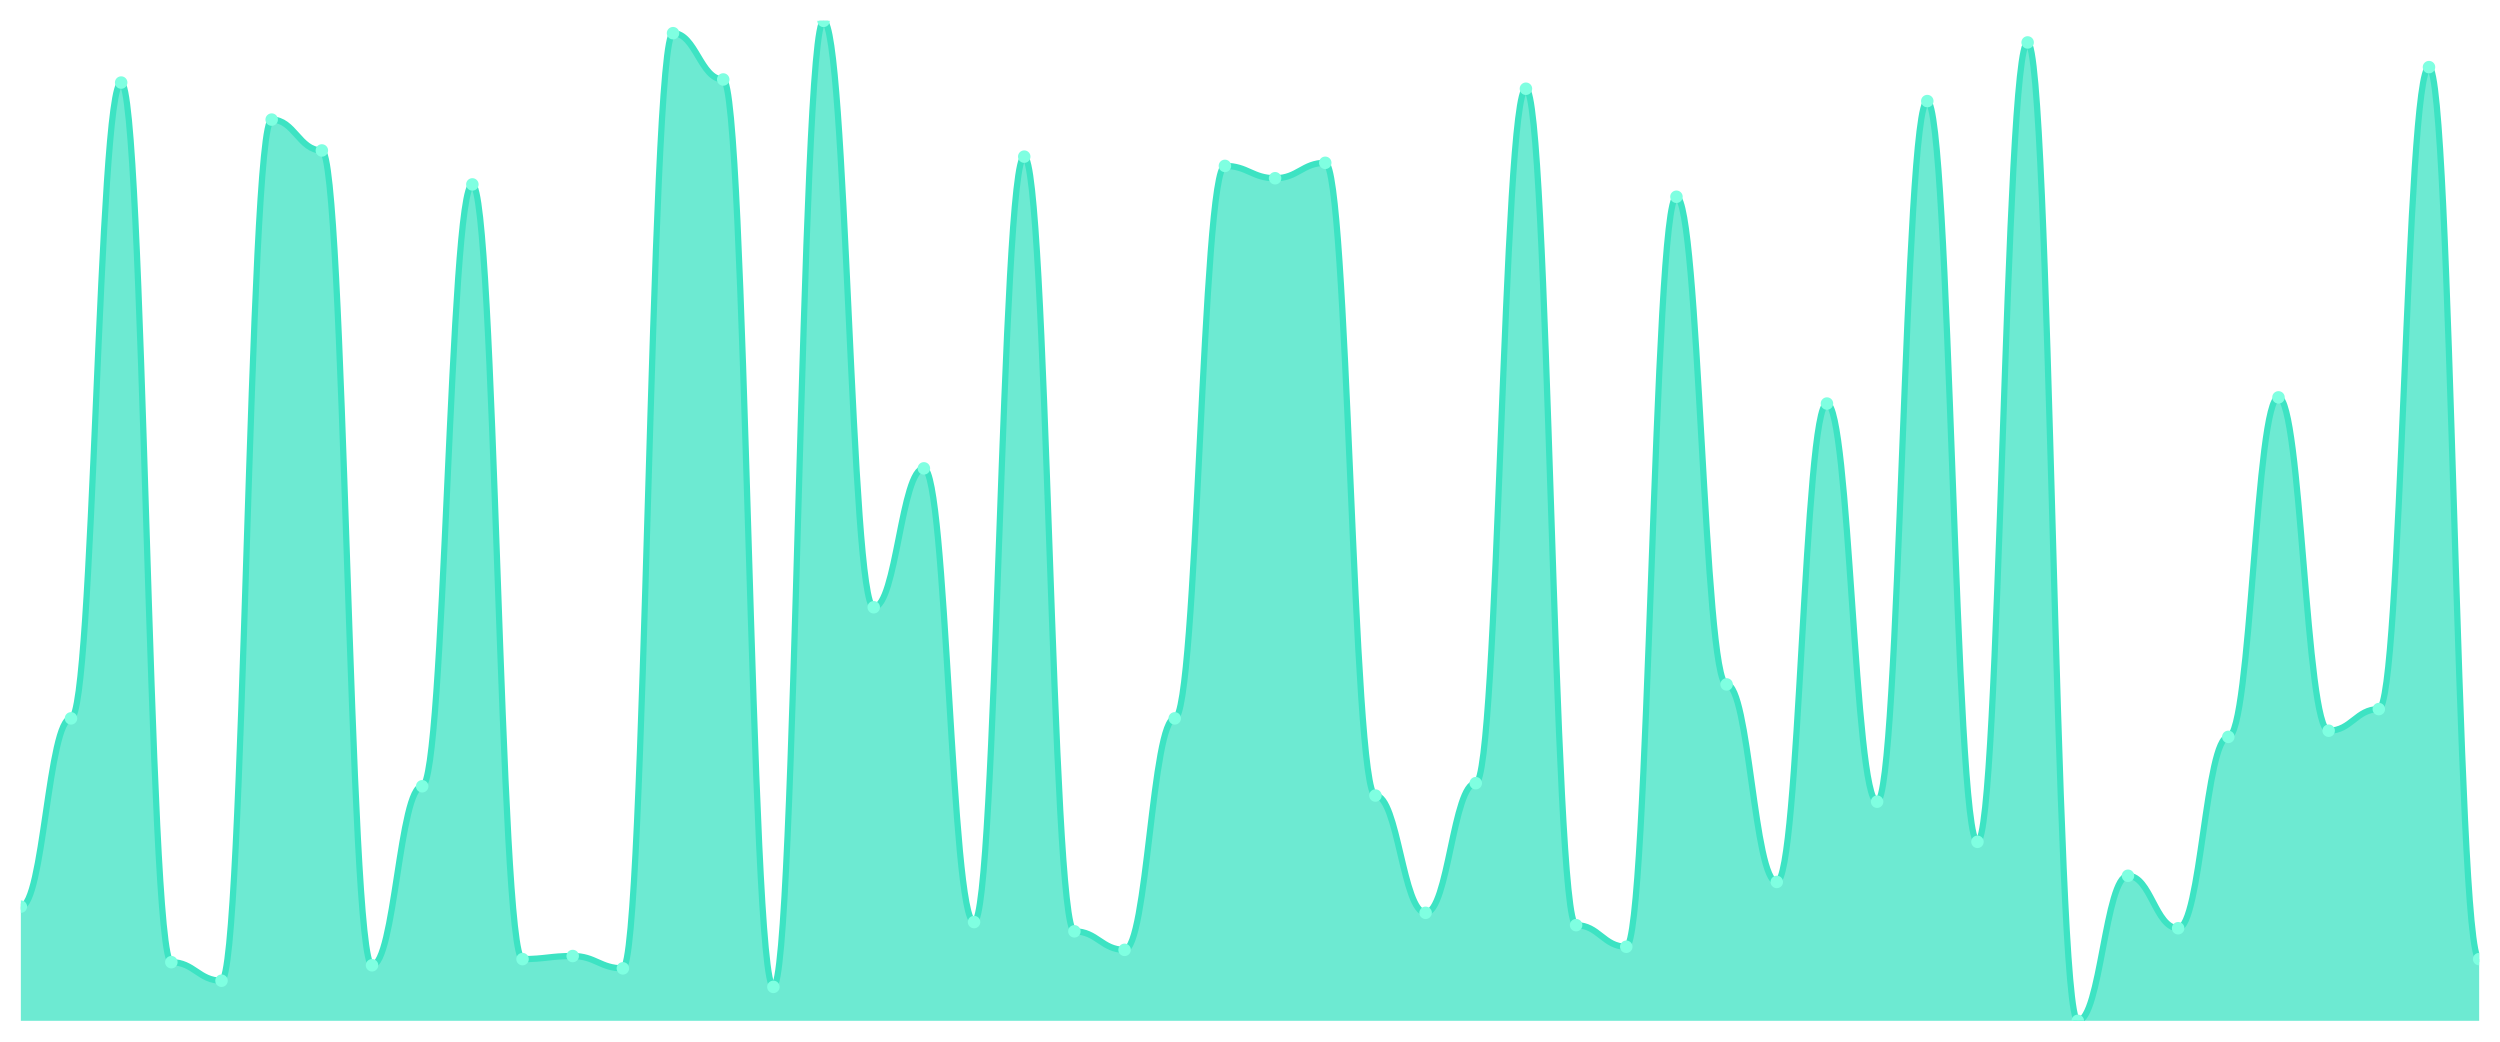
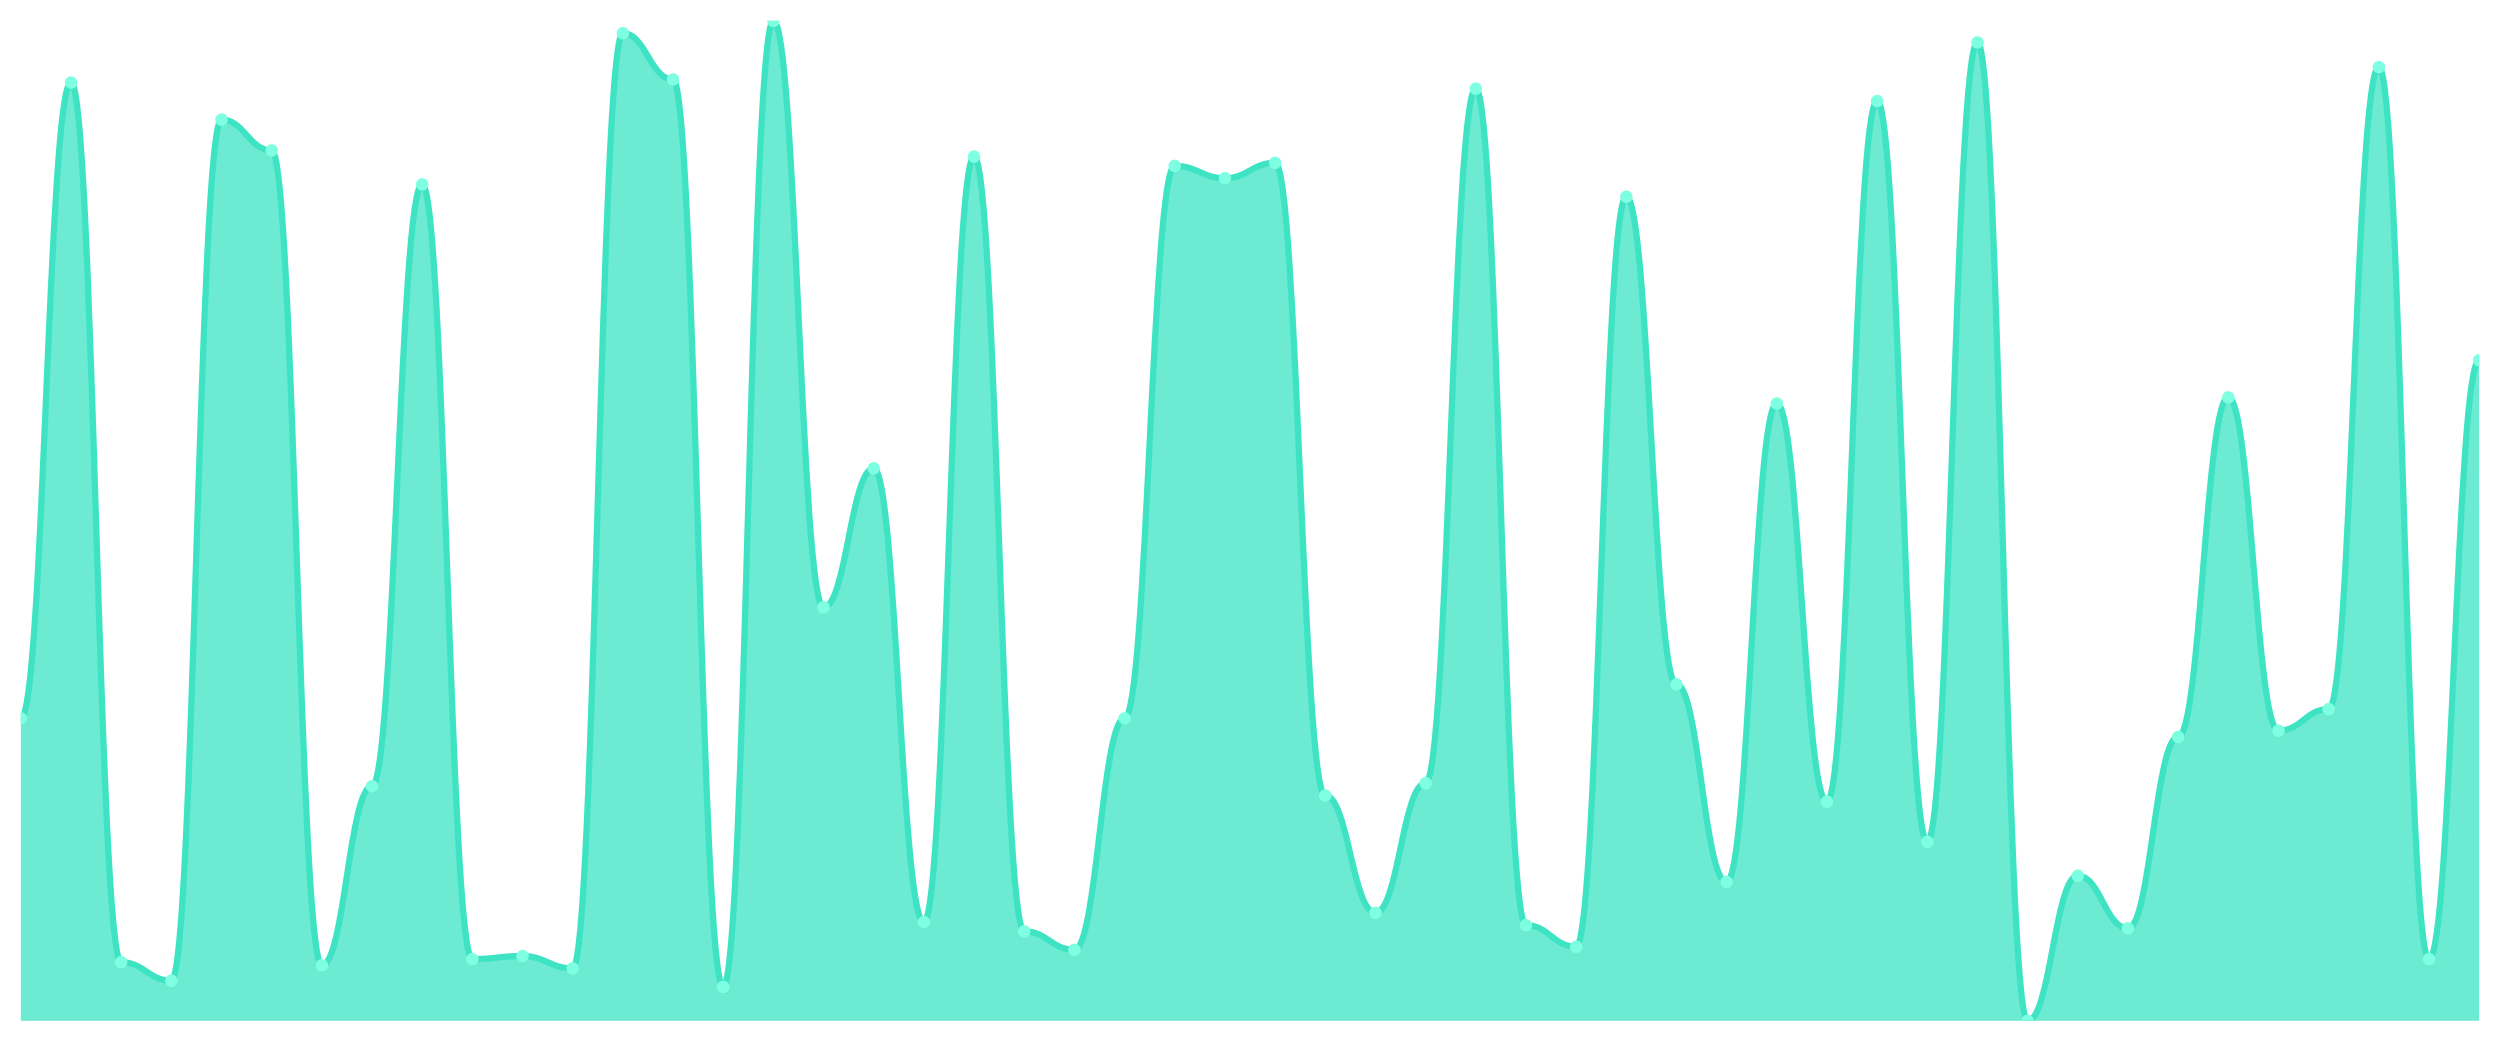
<svg xmlns="http://www.w3.org/2000/svg" viewBox="0 0 1200 500" width="1200" height="500">
  <defs>
    <clipPath id="c">
      <rect x="10" y="10" width="1180" height="480" />
    </clipPath>
  </defs>
  <rect width="1200" height="500" fill="none" />
  <g clip-path="url(#c)">
-     <path d="M 10,490 L 10,435.185 C 20.837,435.185 23.245,344.815 34.082,344.815 C 44.918,344.815 47.327,39.63 58.163,39.63 C 69,39.63 71.408,461.852 82.245,461.852 C 93.082,461.852 95.49,470.741 106.327,470.741 C 117.163,470.741 119.571,57.407 130.408,57.407 C 141.245,57.407 143.653,72.222 154.49,72.222 C 165.327,72.222 167.735,463.333 178.571,463.333 C 189.408,463.333 191.816,377.407 202.653,377.407 C 213.49,377.407 215.898,88.519 226.735,88.519 C 237.571,88.519 239.98,460.37 250.816,460.37 C 261.653,460.37 264.061,458.889 274.898,458.889 C 285.735,458.889 288.143,464.815 298.98,464.815 C 309.816,464.815 312.224,15.926 323.061,15.926 C 333.898,15.926 336.306,38.148 347.143,38.148 C 357.98,38.148 360.388,473.704 371.224,473.704 C 382.061,473.704 384.469,10 395.306,10 C 406.143,10 408.551,291.481 419.388,291.481 C 430.224,291.481 432.633,224.815 443.469,224.815 C 454.306,224.815 456.714,442.593 467.551,442.593 C 478.388,442.593 480.796,75.185 491.633,75.185 C 502.469,75.185 504.878,447.037 515.714,447.037 C 526.551,447.037 528.959,455.926 539.796,455.926 C 550.633,455.926 553.041,344.815 563.878,344.815 C 574.714,344.815 577.122,79.63 587.959,79.63 C 598.796,79.63 601.204,85.556 612.041,85.556 C 622.878,85.556 625.286,78.148 636.122,78.148 C 646.959,78.148 649.367,381.852 660.204,381.852 C 671.041,381.852 673.449,438.148 684.286,438.148 C 695.122,438.148 697.531,375.926 708.367,375.926 C 719.204,375.926 721.612,42.593 732.449,42.593 C 743.286,42.593 745.694,444.074 756.531,444.074 C 767.367,444.074 769.776,454.444 780.612,454.444 C 791.449,454.444 793.857,94.444 804.694,94.444 C 815.531,94.444 817.939,328.519 828.776,328.519 C 839.612,328.519 842.02,423.333 852.857,423.333 C 863.694,423.333 866.102,193.704 876.939,193.704 C 887.776,193.704 890.184,384.815 901.02,384.815 C 911.857,384.815 914.265,48.519 925.102,48.519 C 935.939,48.519 938.347,404.074 949.184,404.074 C 960.02,404.074 962.429,20.37 973.265,20.37 C 984.102,20.37 986.51,490 997.347,490 C 1008.184,490 1010.592,420.37 1021.429,420.37 C 1032.265,420.37 1034.673,445.556 1045.51,445.556 C 1056.347,445.556 1058.755,353.704 1069.592,353.704 C 1080.429,353.704 1082.837,190.741 1093.673,190.741 C 1104.51,190.741 1106.918,350.741 1117.755,350.741 C 1128.592,350.741 1131,340.37 1141.837,340.37 C 1152.673,340.37 1155.082,32.222 1165.918,32.222 C 1176.755,32.222 1179.163,460.37 1190,460.37 L 1190,490 Z" fill="rgba(61,227,195,0.75)" />
-     <path d="M 10,435.185 C 20.837,435.185 23.245,344.815 34.082,344.815 C 44.918,344.815 47.327,39.63 58.163,39.63 C 69,39.63 71.408,461.852 82.245,461.852 C 93.082,461.852 95.49,470.741 106.327,470.741 C 117.163,470.741 119.571,57.407 130.408,57.407 C 141.245,57.407 143.653,72.222 154.49,72.222 C 165.327,72.222 167.735,463.333 178.571,463.333 C 189.408,463.333 191.816,377.407 202.653,377.407 C 213.49,377.407 215.898,88.519 226.735,88.519 C 237.571,88.519 239.98,460.37 250.816,460.37 C 261.653,460.37 264.061,458.889 274.898,458.889 C 285.735,458.889 288.143,464.815 298.98,464.815 C 309.816,464.815 312.224,15.926 323.061,15.926 C 333.898,15.926 336.306,38.148 347.143,38.148 C 357.98,38.148 360.388,473.704 371.224,473.704 C 382.061,473.704 384.469,10 395.306,10 C 406.143,10 408.551,291.481 419.388,291.481 C 430.224,291.481 432.633,224.815 443.469,224.815 C 454.306,224.815 456.714,442.593 467.551,442.593 C 478.388,442.593 480.796,75.185 491.633,75.185 C 502.469,75.185 504.878,447.037 515.714,447.037 C 526.551,447.037 528.959,455.926 539.796,455.926 C 550.633,455.926 553.041,344.815 563.878,344.815 C 574.714,344.815 577.122,79.63 587.959,79.63 C 598.796,79.63 601.204,85.556 612.041,85.556 C 622.878,85.556 625.286,78.148 636.122,78.148 C 646.959,78.148 649.367,381.852 660.204,381.852 C 671.041,381.852 673.449,438.148 684.286,438.148 C 695.122,438.148 697.531,375.926 708.367,375.926 C 719.204,375.926 721.612,42.593 732.449,42.593 C 743.286,42.593 745.694,444.074 756.531,444.074 C 767.367,444.074 769.776,454.444 780.612,454.444 C 791.449,454.444 793.857,94.444 804.694,94.444 C 815.531,94.444 817.939,328.519 828.776,328.519 C 839.612,328.519 842.02,423.333 852.857,423.333 C 863.694,423.333 866.102,193.704 876.939,193.704 C 887.776,193.704 890.184,384.815 901.02,384.815 C 911.857,384.815 914.265,48.519 925.102,48.519 C 935.939,48.519 938.347,404.074 949.184,404.074 C 960.02,404.074 962.429,20.37 973.265,20.37 C 984.102,20.37 986.51,490 997.347,490 C 1008.184,490 1010.592,420.37 1021.429,420.37 C 1032.265,420.37 1034.673,445.556 1045.51,445.556 C 1056.347,445.556 1058.755,353.704 1069.592,353.704 C 1080.429,353.704 1082.837,190.741 1093.673,190.741 C 1104.51,190.741 1106.918,350.741 1117.755,350.741 C 1128.592,350.741 1131,340.37 1141.837,340.37 C 1152.673,340.37 1155.082,32.222 1165.918,32.222 C 1176.755,32.222 1179.163,460.37 1190,460.37" fill="none" stroke="#3de3c3" stroke-width="3" stroke-linecap="round" stroke-linejoin="round" />
-     <circle cx="10" cy="435.185" r="3" fill="#7fffe1" />
-     <circle cx="34.082" cy="344.815" r="3" fill="#7fffe1" />
-     <circle cx="58.163" cy="39.63" r="3" fill="#7fffe1" />
-     <circle cx="82.245" cy="461.852" r="3" fill="#7fffe1" />
-     <circle cx="106.327" cy="470.741" r="3" fill="#7fffe1" />
-     <circle cx="130.408" cy="57.407" r="3" fill="#7fffe1" />
-     <circle cx="154.49" cy="72.222" r="3" fill="#7fffe1" />
-     <circle cx="178.571" cy="463.333" r="3" fill="#7fffe1" />
-     <circle cx="202.653" cy="377.407" r="3" fill="#7fffe1" />
-     <circle cx="226.735" cy="88.519" r="3" fill="#7fffe1" />
-     <circle cx="250.816" cy="460.37" r="3" fill="#7fffe1" />
-     <circle cx="274.898" cy="458.889" r="3" fill="#7fffe1" />
-     <circle cx="298.98" cy="464.815" r="3" fill="#7fffe1" />
-     <circle cx="323.061" cy="15.926" r="3" fill="#7fffe1" />
-     <circle cx="347.143" cy="38.148" r="3" fill="#7fffe1" />
-     <circle cx="371.224" cy="473.704" r="3" fill="#7fffe1" />
-     <circle cx="395.306" cy="10" r="3" fill="#7fffe1" />
-     <circle cx="419.388" cy="291.481" r="3" fill="#7fffe1" />
-     <circle cx="443.469" cy="224.815" r="3" fill="#7fffe1" />
-     <circle cx="467.551" cy="442.593" r="3" fill="#7fffe1" />
-     <circle cx="491.633" cy="75.185" r="3" fill="#7fffe1" />
-     <circle cx="515.714" cy="447.037" r="3" fill="#7fffe1" />
-     <circle cx="539.796" cy="455.926" r="3" fill="#7fffe1" />
-     <circle cx="563.878" cy="344.815" r="3" fill="#7fffe1" />
-     <circle cx="587.959" cy="79.63" r="3" fill="#7fffe1" />
-     <circle cx="612.041" cy="85.556" r="3" fill="#7fffe1" />
-     <circle cx="636.122" cy="78.148" r="3" fill="#7fffe1" />
-     <circle cx="660.204" cy="381.852" r="3" fill="#7fffe1" />
-     <circle cx="684.286" cy="438.148" r="3" fill="#7fffe1" />
-     <circle cx="708.367" cy="375.926" r="3" fill="#7fffe1" />
-     <circle cx="732.449" cy="42.593" r="3" fill="#7fffe1" />
-     <circle cx="756.531" cy="444.074" r="3" fill="#7fffe1" />
-     <circle cx="780.612" cy="454.444" r="3" fill="#7fffe1" />
-     <circle cx="804.694" cy="94.444" r="3" fill="#7fffe1" />
-     <circle cx="828.776" cy="328.519" r="3" fill="#7fffe1" />
-     <circle cx="852.857" cy="423.333" r="3" fill="#7fffe1" />
-     <circle cx="876.939" cy="193.704" r="3" fill="#7fffe1" />
-     <circle cx="901.02" cy="384.815" r="3" fill="#7fffe1" />
-     <circle cx="925.102" cy="48.519" r="3" fill="#7fffe1" />
-     <circle cx="949.184" cy="404.074" r="3" fill="#7fffe1" />
-     <circle cx="973.265" cy="20.37" r="3" fill="#7fffe1" />
-     <circle cx="997.347" cy="490" r="3" fill="#7fffe1" />
-     <circle cx="1021.429" cy="420.37" r="3" fill="#7fffe1" />
-     <circle cx="1045.51" cy="445.556" r="3" fill="#7fffe1" />
-     <circle cx="1069.592" cy="353.704" r="3" fill="#7fffe1" />
-     <circle cx="1093.673" cy="190.741" r="3" fill="#7fffe1" />
-     <circle cx="1117.755" cy="350.741" r="3" fill="#7fffe1" />
-     <circle cx="1141.837" cy="340.37" r="3" fill="#7fffe1" />
-     <circle cx="1165.918" cy="32.222" r="3" fill="#7fffe1" />
-     <circle cx="1190" cy="460.37" r="3" fill="#7fffe1" />
+     <path d="M 10,490 L 10,344.815 C 20.837,344.815 23.245,39.63 34.082,39.63 C 44.918,39.63 47.327,461.852 58.163,461.852 C 69,461.852 71.408,470.741 82.245,470.741 C 93.082,470.741 95.49,57.407 106.327,57.407 C 117.163,57.407 119.571,72.222 130.408,72.222 C 141.245,72.222 143.653,463.333 154.49,463.333 C 165.327,463.333 167.735,377.407 178.571,377.407 C 189.408,377.407 191.816,88.519 202.653,88.519 C 213.49,88.519 215.898,460.37 226.735,460.37 C 237.571,460.37 239.98,458.889 250.816,458.889 C 261.653,458.889 264.061,464.815 274.898,464.815 C 285.735,464.815 288.143,15.926 298.98,15.926 C 309.816,15.926 312.224,38.148 323.061,38.148 C 333.898,38.148 336.306,473.704 347.143,473.704 C 357.98,473.704 360.388,10 371.224,10 C 382.061,10 384.469,291.481 395.306,291.481 C 406.143,291.481 408.551,224.815 419.388,224.815 C 430.224,224.815 432.633,442.593 443.469,442.593 C 454.306,442.593 456.714,75.185 467.551,75.185 C 478.388,75.185 480.796,447.037 491.633,447.037 C 502.469,447.037 504.878,455.926 515.714,455.926 C 526.551,455.926 528.959,344.815 539.796,344.815 C 550.633,344.815 553.041,79.63 563.878,79.63 C 574.714,79.63 577.122,85.556 587.959,85.556 C 598.796,85.556 601.204,78.148 612.041,78.148 C 622.878,78.148 625.286,381.852 636.122,381.852 C 646.959,381.852 649.367,438.148 660.204,438.148 C 671.041,438.148 673.449,375.926 684.286,375.926 C 695.122,375.926 697.531,42.593 708.367,42.593 C 719.204,42.593 721.612,444.074 732.449,444.074 C 743.286,444.074 745.694,454.444 756.531,454.444 C 767.367,454.444 769.776,94.444 780.612,94.444 C 791.449,94.444 793.857,328.519 804.694,328.519 C 815.531,328.519 817.939,423.333 828.776,423.333 C 839.612,423.333 842.02,193.704 852.857,193.704 C 863.694,193.704 866.102,384.815 876.939,384.815 C 887.776,384.815 890.184,48.519 901.02,48.519 C 911.857,48.519 914.265,404.074 925.102,404.074 C 935.939,404.074 938.347,20.37 949.184,20.37 C 960.02,20.37 962.429,490 973.265,490 C 984.102,490 986.51,420.37 997.347,420.37 C 1008.184,420.37 1010.592,445.556 1021.429,445.556 C 1032.265,445.556 1034.673,353.704 1045.51,353.704 C 1056.347,353.704 1058.755,190.741 1069.592,190.741 C 1080.429,190.741 1082.837,350.741 1093.673,350.741 C 1104.51,350.741 1106.918,340.37 1117.755,340.37 C 1128.592,340.37 1131,32.222 1141.837,32.222 C 1152.673,32.222 1155.082,460.37 1165.918,460.37 C 1176.755,460.37 1179.163,172.963 1190,172.963 L 1190,490 Z" fill="rgba(61,227,195,0.75)" />
+     <path d="M 10,344.815 C 20.837,344.815 23.245,39.63 34.082,39.63 C 44.918,39.63 47.327,461.852 58.163,461.852 C 69,461.852 71.408,470.741 82.245,470.741 C 93.082,470.741 95.49,57.407 106.327,57.407 C 117.163,57.407 119.571,72.222 130.408,72.222 C 141.245,72.222 143.653,463.333 154.49,463.333 C 165.327,463.333 167.735,377.407 178.571,377.407 C 189.408,377.407 191.816,88.519 202.653,88.519 C 213.49,88.519 215.898,460.37 226.735,460.37 C 237.571,460.37 239.98,458.889 250.816,458.889 C 261.653,458.889 264.061,464.815 274.898,464.815 C 285.735,464.815 288.143,15.926 298.98,15.926 C 309.816,15.926 312.224,38.148 323.061,38.148 C 333.898,38.148 336.306,473.704 347.143,473.704 C 357.98,473.704 360.388,10 371.224,10 C 382.061,10 384.469,291.481 395.306,291.481 C 406.143,291.481 408.551,224.815 419.388,224.815 C 430.224,224.815 432.633,442.593 443.469,442.593 C 454.306,442.593 456.714,75.185 467.551,75.185 C 478.388,75.185 480.796,447.037 491.633,447.037 C 502.469,447.037 504.878,455.926 515.714,455.926 C 526.551,455.926 528.959,344.815 539.796,344.815 C 550.633,344.815 553.041,79.63 563.878,79.63 C 574.714,79.63 577.122,85.556 587.959,85.556 C 598.796,85.556 601.204,78.148 612.041,78.148 C 622.878,78.148 625.286,381.852 636.122,381.852 C 646.959,381.852 649.367,438.148 660.204,438.148 C 671.041,438.148 673.449,375.926 684.286,375.926 C 695.122,375.926 697.531,42.593 708.367,42.593 C 719.204,42.593 721.612,444.074 732.449,444.074 C 743.286,444.074 745.694,454.444 756.531,454.444 C 767.367,454.444 769.776,94.444 780.612,94.444 C 791.449,94.444 793.857,328.519 804.694,328.519 C 815.531,328.519 817.939,423.333 828.776,423.333 C 839.612,423.333 842.02,193.704 852.857,193.704 C 863.694,193.704 866.102,384.815 876.939,384.815 C 887.776,384.815 890.184,48.519 901.02,48.519 C 911.857,48.519 914.265,404.074 925.102,404.074 C 935.939,404.074 938.347,20.37 949.184,20.37 C 960.02,20.37 962.429,490 973.265,490 C 984.102,490 986.51,420.37 997.347,420.37 C 1008.184,420.37 1010.592,445.556 1021.429,445.556 C 1032.265,445.556 1034.673,353.704 1045.51,353.704 C 1056.347,353.704 1058.755,190.741 1069.592,190.741 C 1080.429,190.741 1082.837,350.741 1093.673,350.741 C 1104.51,350.741 1106.918,340.37 1117.755,340.37 C 1128.592,340.37 1131,32.222 1141.837,32.222 C 1152.673,32.222 1155.082,460.37 1165.918,460.37 C 1176.755,460.37 1179.163,172.963 1190,172.963" fill="none" stroke="#3de3c3" stroke-width="3" stroke-linecap="round" stroke-linejoin="round" />
+     <circle cx="10" cy="344.815" r="3" fill="#7fffe1" />
+     <circle cx="34.082" cy="39.63" r="3" fill="#7fffe1" />
+     <circle cx="58.163" cy="461.852" r="3" fill="#7fffe1" />
+     <circle cx="82.245" cy="470.741" r="3" fill="#7fffe1" />
+     <circle cx="106.327" cy="57.407" r="3" fill="#7fffe1" />
+     <circle cx="130.408" cy="72.222" r="3" fill="#7fffe1" />
+     <circle cx="154.49" cy="463.333" r="3" fill="#7fffe1" />
+     <circle cx="178.571" cy="377.407" r="3" fill="#7fffe1" />
+     <circle cx="202.653" cy="88.519" r="3" fill="#7fffe1" />
+     <circle cx="226.735" cy="460.37" r="3" fill="#7fffe1" />
+     <circle cx="250.816" cy="458.889" r="3" fill="#7fffe1" />
+     <circle cx="274.898" cy="464.815" r="3" fill="#7fffe1" />
+     <circle cx="298.98" cy="15.926" r="3" fill="#7fffe1" />
+     <circle cx="323.061" cy="38.148" r="3" fill="#7fffe1" />
+     <circle cx="347.143" cy="473.704" r="3" fill="#7fffe1" />
+     <circle cx="371.224" cy="10" r="3" fill="#7fffe1" />
+     <circle cx="395.306" cy="291.481" r="3" fill="#7fffe1" />
+     <circle cx="419.388" cy="224.815" r="3" fill="#7fffe1" />
+     <circle cx="443.469" cy="442.593" r="3" fill="#7fffe1" />
+     <circle cx="467.551" cy="75.185" r="3" fill="#7fffe1" />
+     <circle cx="491.633" cy="447.037" r="3" fill="#7fffe1" />
+     <circle cx="515.714" cy="455.926" r="3" fill="#7fffe1" />
+     <circle cx="539.796" cy="344.815" r="3" fill="#7fffe1" />
+     <circle cx="563.878" cy="79.63" r="3" fill="#7fffe1" />
+     <circle cx="587.959" cy="85.556" r="3" fill="#7fffe1" />
+     <circle cx="612.041" cy="78.148" r="3" fill="#7fffe1" />
+     <circle cx="636.122" cy="381.852" r="3" fill="#7fffe1" />
+     <circle cx="660.204" cy="438.148" r="3" fill="#7fffe1" />
+     <circle cx="684.286" cy="375.926" r="3" fill="#7fffe1" />
+     <circle cx="708.367" cy="42.593" r="3" fill="#7fffe1" />
+     <circle cx="732.449" cy="444.074" r="3" fill="#7fffe1" />
+     <circle cx="756.531" cy="454.444" r="3" fill="#7fffe1" />
+     <circle cx="780.612" cy="94.444" r="3" fill="#7fffe1" />
+     <circle cx="804.694" cy="328.519" r="3" fill="#7fffe1" />
+     <circle cx="828.776" cy="423.333" r="3" fill="#7fffe1" />
+     <circle cx="852.857" cy="193.704" r="3" fill="#7fffe1" />
+     <circle cx="876.939" cy="384.815" r="3" fill="#7fffe1" />
+     <circle cx="901.02" cy="48.519" r="3" fill="#7fffe1" />
+     <circle cx="925.102" cy="404.074" r="3" fill="#7fffe1" />
+     <circle cx="949.184" cy="20.37" r="3" fill="#7fffe1" />
+     <circle cx="973.265" cy="490" r="3" fill="#7fffe1" />
+     <circle cx="997.347" cy="420.37" r="3" fill="#7fffe1" />
+     <circle cx="1021.429" cy="445.556" r="3" fill="#7fffe1" />
+     <circle cx="1045.51" cy="353.704" r="3" fill="#7fffe1" />
+     <circle cx="1069.592" cy="190.741" r="3" fill="#7fffe1" />
+     <circle cx="1093.673" cy="350.741" r="3" fill="#7fffe1" />
+     <circle cx="1117.755" cy="340.37" r="3" fill="#7fffe1" />
+     <circle cx="1141.837" cy="32.222" r="3" fill="#7fffe1" />
+     <circle cx="1165.918" cy="460.37" r="3" fill="#7fffe1" />
+     <circle cx="1190" cy="172.963" r="3" fill="#7fffe1" />
  </g>
</svg>
